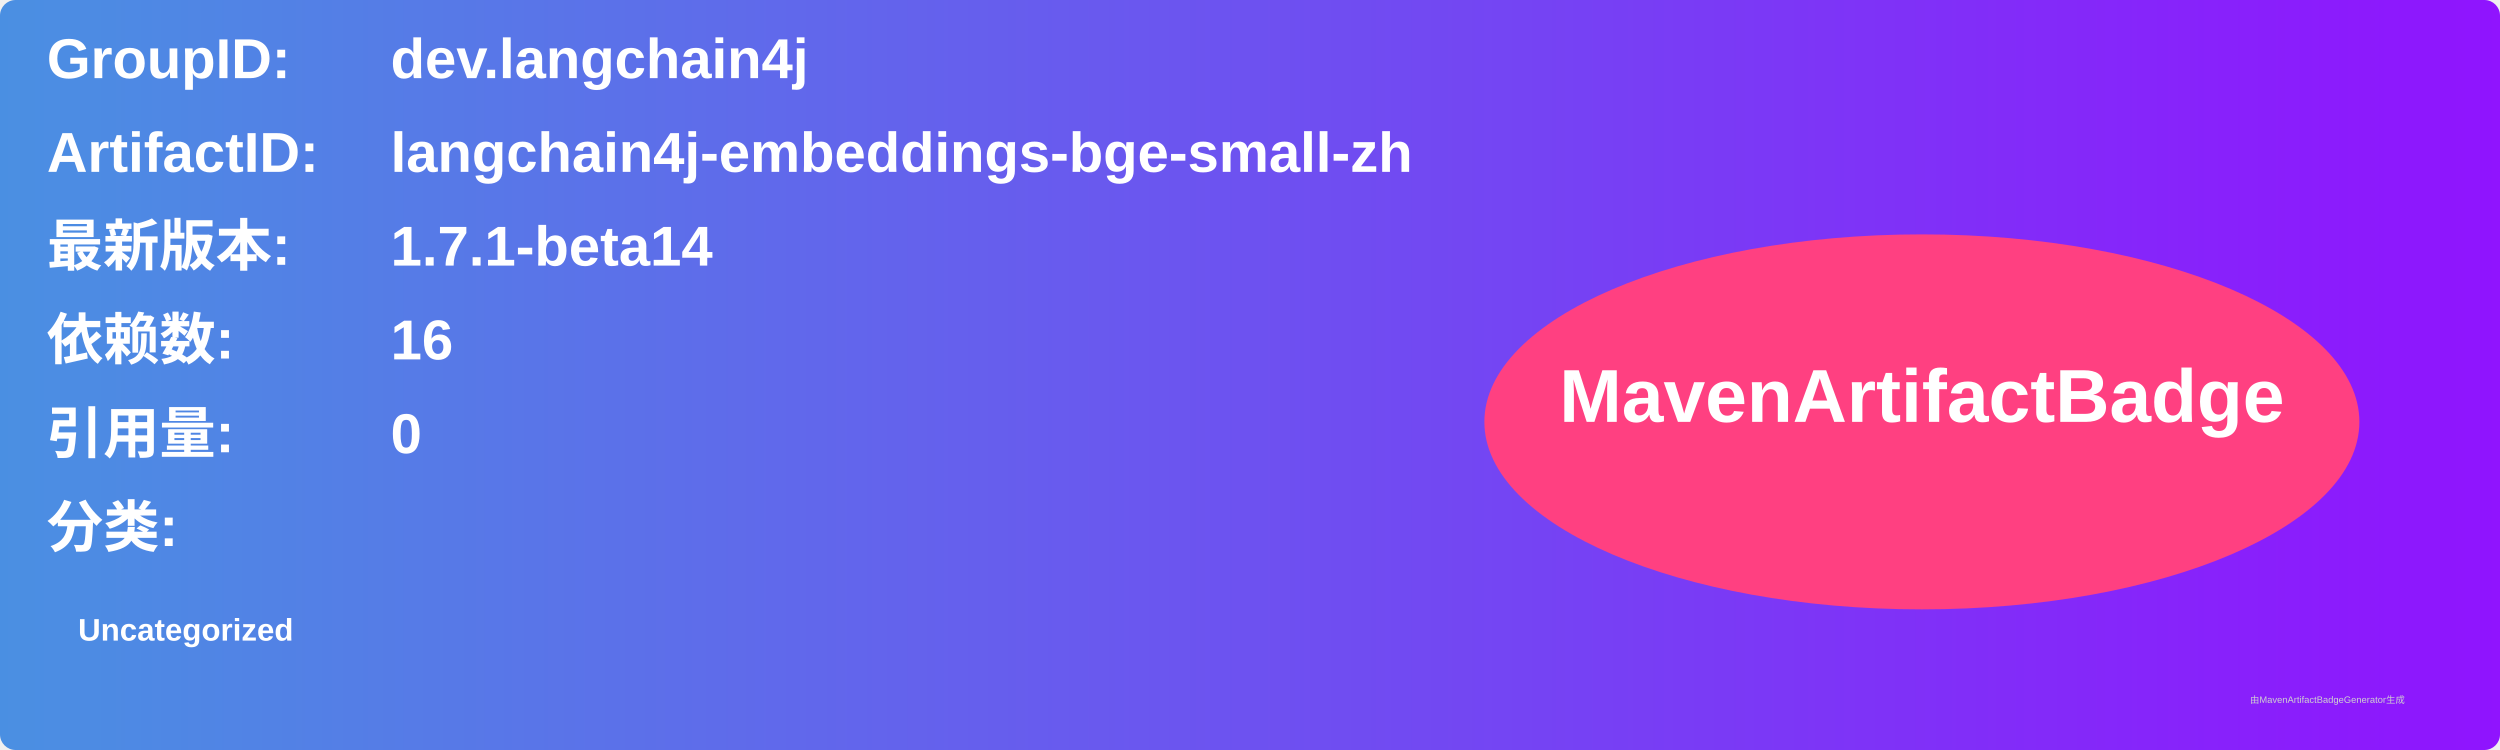
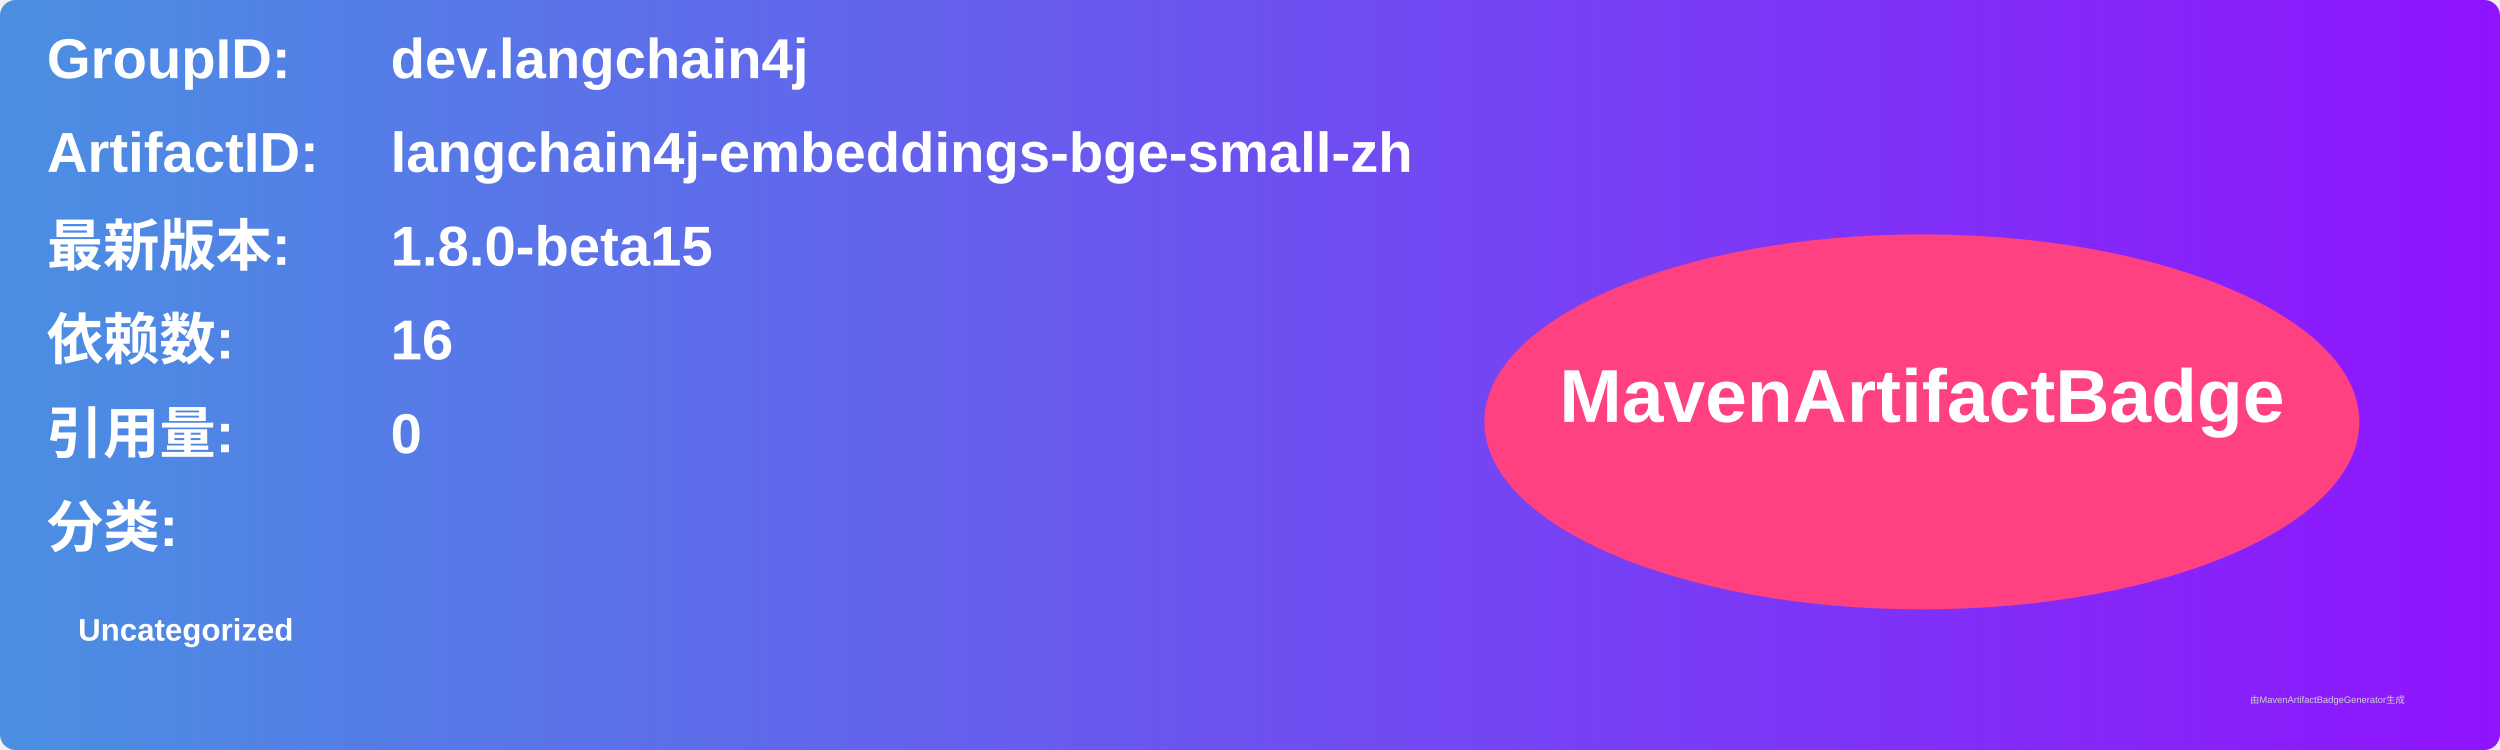
<svg xmlns="http://www.w3.org/2000/svg" width="800" height="240" viewBox="0 0 800 240">
  <linearGradient id="grad" x1="0%" y1="0%" x2="100%" y2="0%">
    <stop offset="0%" stop-color="#4a90e2" />
    <stop offset="100%" stop-color="#9013fe" />
  </linearGradient>
  <rect width="100%" height="100%" rx="5" ry="5" fill="url(#grad)" />
  <g transform="translate(15, 15)">
    <text x="0" y="10" font-family="Arial" font-size="18" fill="white" font-weight="bold" width="260">GroupID:</text>
    <text x="110" y="10" font-family="Arial" font-size="18" fill="white" font-weight="bold" width="460">dev.langchain4j</text>
    <text x="0" y="40" font-family="Arial" font-size="18" fill="white" font-weight="bold" width="260">ArtifactID:</text>
    <text x="110" y="40" font-family="Arial" font-size="18" fill="white" font-weight="bold" width="460">langchain4j-embeddings-bge-small-zh</text>
    <text x="0" y="70" font-family="Arial" font-size="18" fill="white" font-weight="bold">最新版本:</text>
    <text x="110" y="70" font-family="Arial" font-size="18" fill="white" font-weight="bold">
-       <tspan font-weight="bold">1.7.1-beta14</tspan>
+       <tspan font-weight="bold">1.8.0-beta15</tspan>
    </text>
    <text x="0" y="100" font-family="Arial" font-size="18" fill="white" font-weight="bold">依赖数: </text>
    <text x="110" y="100" font-family="Arial" font-size="18" fill="white">
      <tspan font-weight="bold">16</tspan>
    </text>
    <text x="0" y="130" font-family="Arial" font-size="18" fill="white" font-weight="bold">引用量: </text>
    <text x="110" y="130" font-family="Arial" font-size="18" fill="white">
      <tspan font-weight="bold">0</tspan>
    </text>
    <text x="0" y="160" font-family="Arial" font-size="18" fill="white" font-weight="bold">分类:</text>
    <text x="10" y="190" font-family="Arial" font-size="10" fill="white">
      <tspan font-weight="bold">Uncategorized</tspan>
    </text>
    <ellipse cx="600" cy="120" rx="140" ry="60" fill="#ff4081" />
    <text x="600" y="120" text-anchor="middle" font-family="Arial" font-size="24" fill="white" font-weight="bold">MavenArtifactBadge</text>
  </g>
  <text x="720" y="225" font-family="Arial" font-size="3" fill="#d0d0d0">由MavenArtifactBadgeGenerator生成</text>
</svg>
